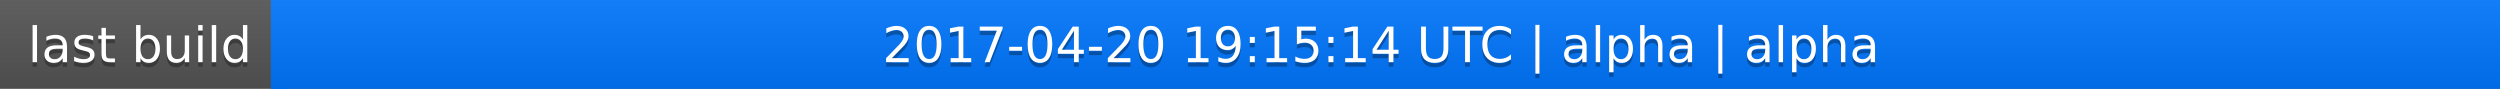
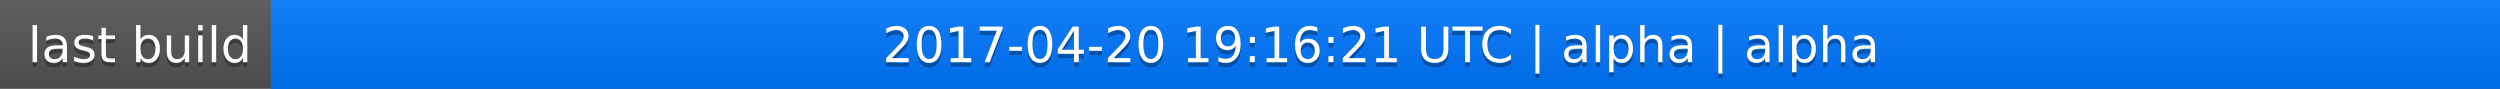
<svg xmlns="http://www.w3.org/2000/svg" width="563" height="20">
  <linearGradient id="a" x2="0" y2="100%">
    <stop offset="0" stop-color="#bbb" stop-opacity=".1" />
    <stop offset="1" stop-opacity=".1" />
  </linearGradient>
  <rect rx="0" width="563" height="20" fill="#555" />
  <rect rx="0" x="61" width="502" height="20" fill="#07f" />
  <path fill="#07f" d="M61 0h4v20h-4z" />
  <rect rx="0" width="563" height="20" fill="url(#a)" />
  <g fill="#fff" text-anchor="middle" font-family="DejaVu Sans,Verdana,Geneva,sans-serif" font-size="11">
    <text x="31.5" y="15" fill="#010101" fill-opacity=".3">last build</text>
    <text x="31.5" y="14">last build</text>
-     <text x="311" y="15" fill="#010101" fill-opacity=".3">2017-04-20 19:15:14 UTC | alpha | alpha</text>
-     <text x="311" y="14">2017-04-20 19:15:14 UTC | alpha | alpha</text>
+     <text x="311" y="15" fill="#010101" fill-opacity=".3">2017-04-20 19:16:21 UTC | alpha | alpha</text>
+     <text x="311" y="14">2017-04-20 19:16:21 UTC | alpha | alpha</text>
  </g>
</svg>
